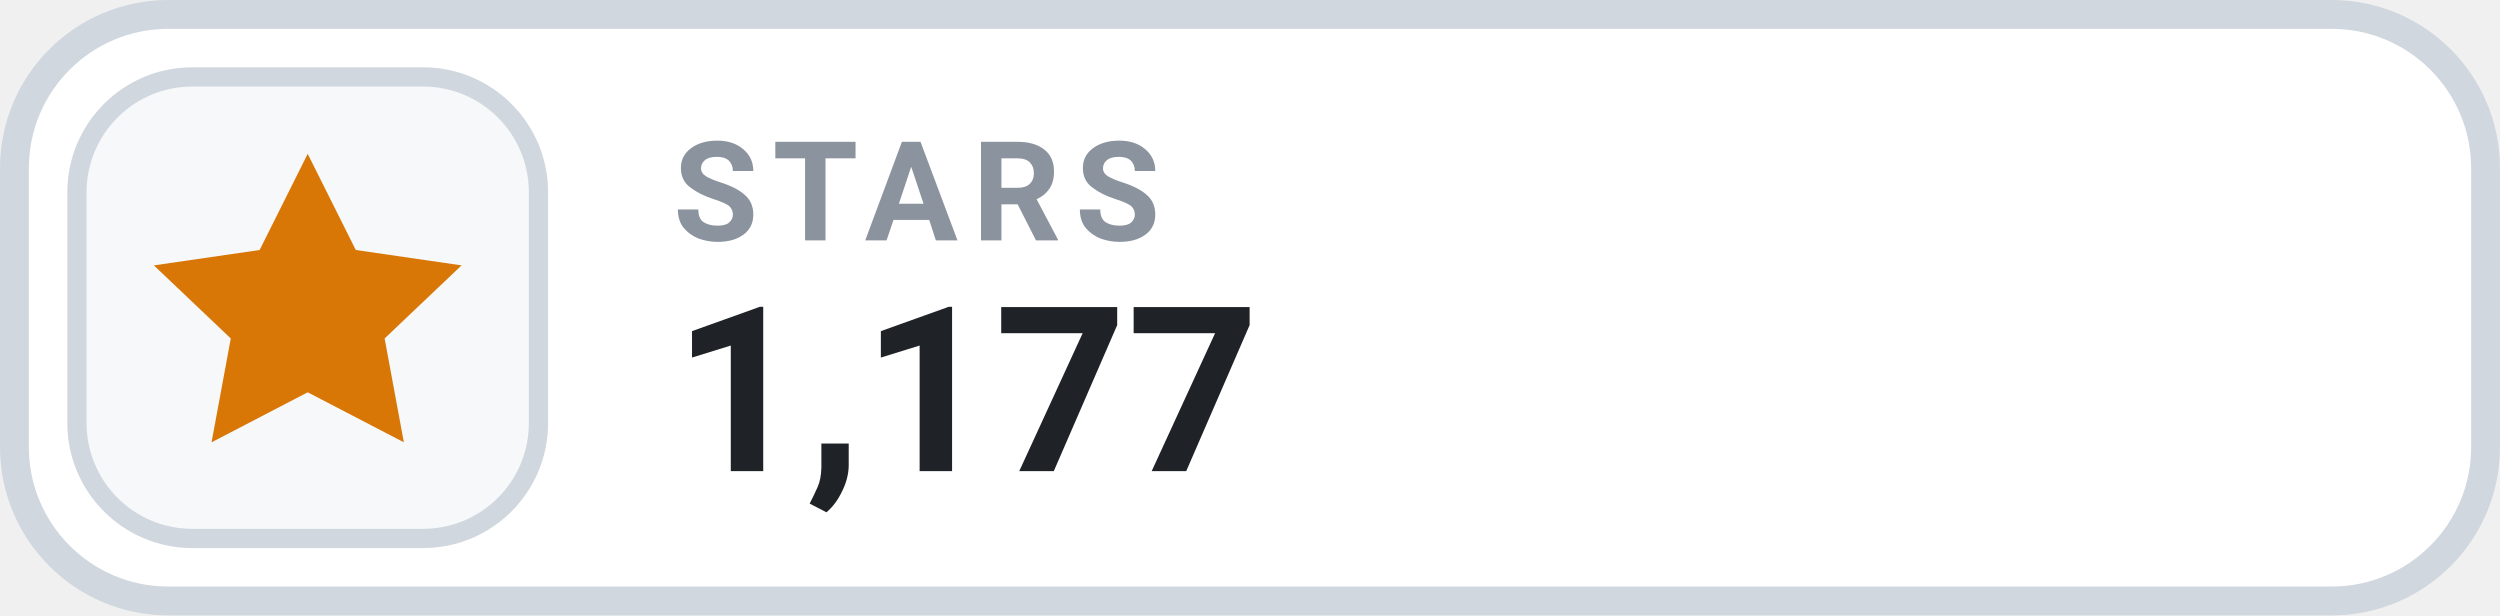
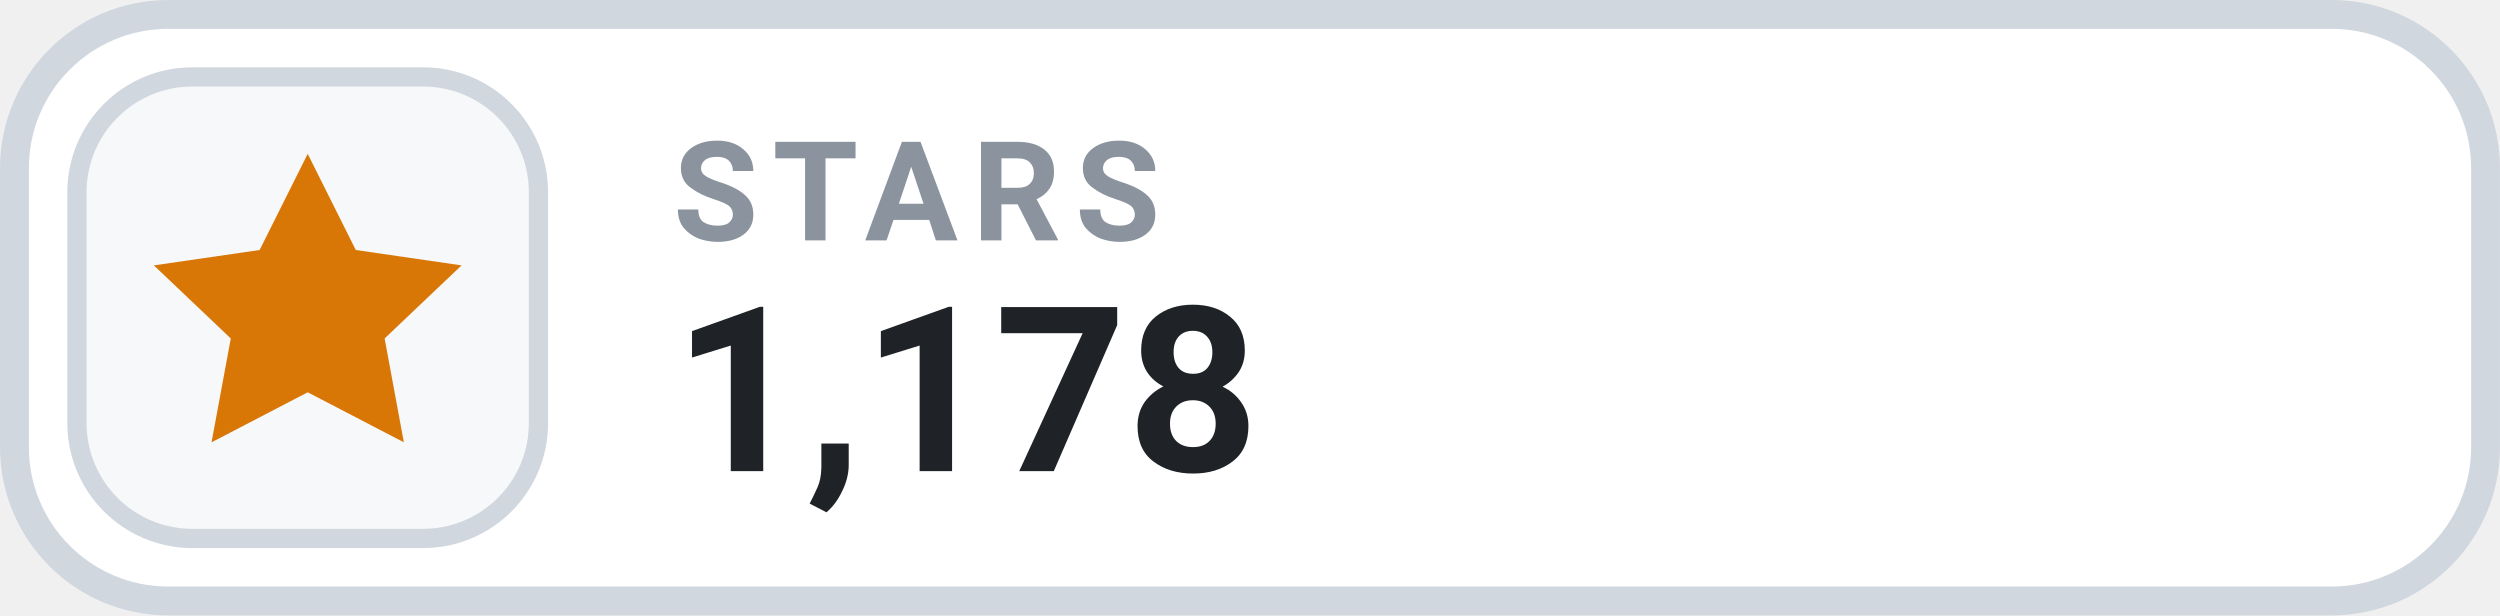
- <svg xmlns="http://www.w3.org/2000/svg" width="126" height="31.015" viewBox="0 0 130 32" role="img" aria-label="STARS 1,177">
+ <svg xmlns="http://www.w3.org/2000/svg" width="126" height="31.015" viewBox="0 0 130 32" role="img" aria-label="STARS 1,178">
  <rect x=".75" y=".75" width="128.5" height="30.5" rx="8" fill="#FFFFFF" stroke="#D0D7DE" stroke-width="1.5" />
  <rect x="4" y="4" width="24" height="24" rx="6" fill="#F6F8FA" stroke="#D0D7DE" stroke-width="1" />
  <g transform="translate(16 16)" style="color:#D97706;">
    <path d="M0 -8 l2.5 5 5.5 .8 -4 3.8 1 5.4 -5 -2.6 -5 2.6 1 -5.4 -4 -3.8 5.5 -.8 Z" fill="currentColor" />
  </g>
  <text x="35" y="12.5" fill="#8B949E" font-family="-apple-system,BlinkMacSystemFont,'Segoe UI',Roboto,Helvetica,Arial,sans-serif" font-size="7.2" font-weight="700" letter-spacing=".75">STARS</text>
-   <text x="35" y="24.5" fill="#1F2328" font-family="-apple-system,BlinkMacSystemFont,'Segoe UI',Roboto,Helvetica,Arial,sans-serif" font-size="12" font-weight="700">1,177</text>
+   <text x="35" y="24.5" fill="#1F2328" font-family="-apple-system,BlinkMacSystemFont,'Segoe UI',Roboto,Helvetica,Arial,sans-serif" font-size="12" font-weight="700">1,178</text>
</svg>
